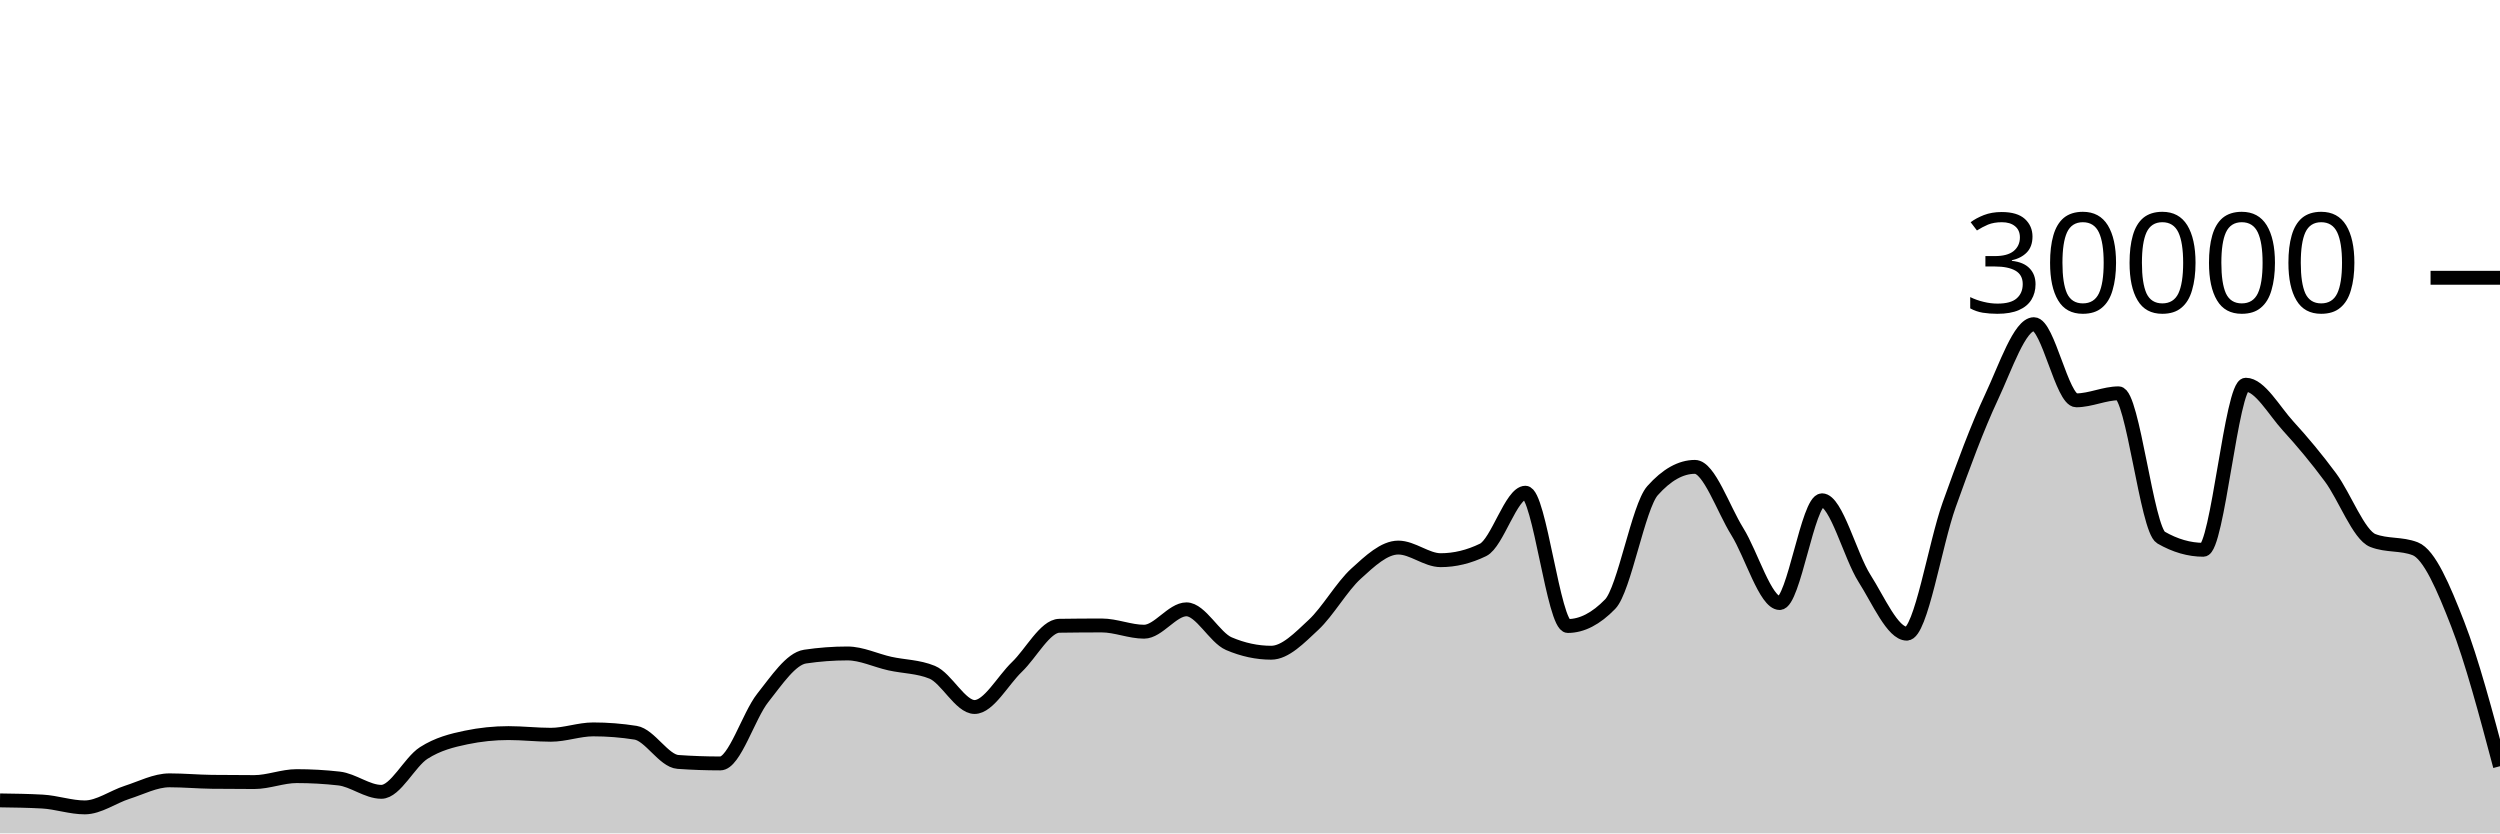
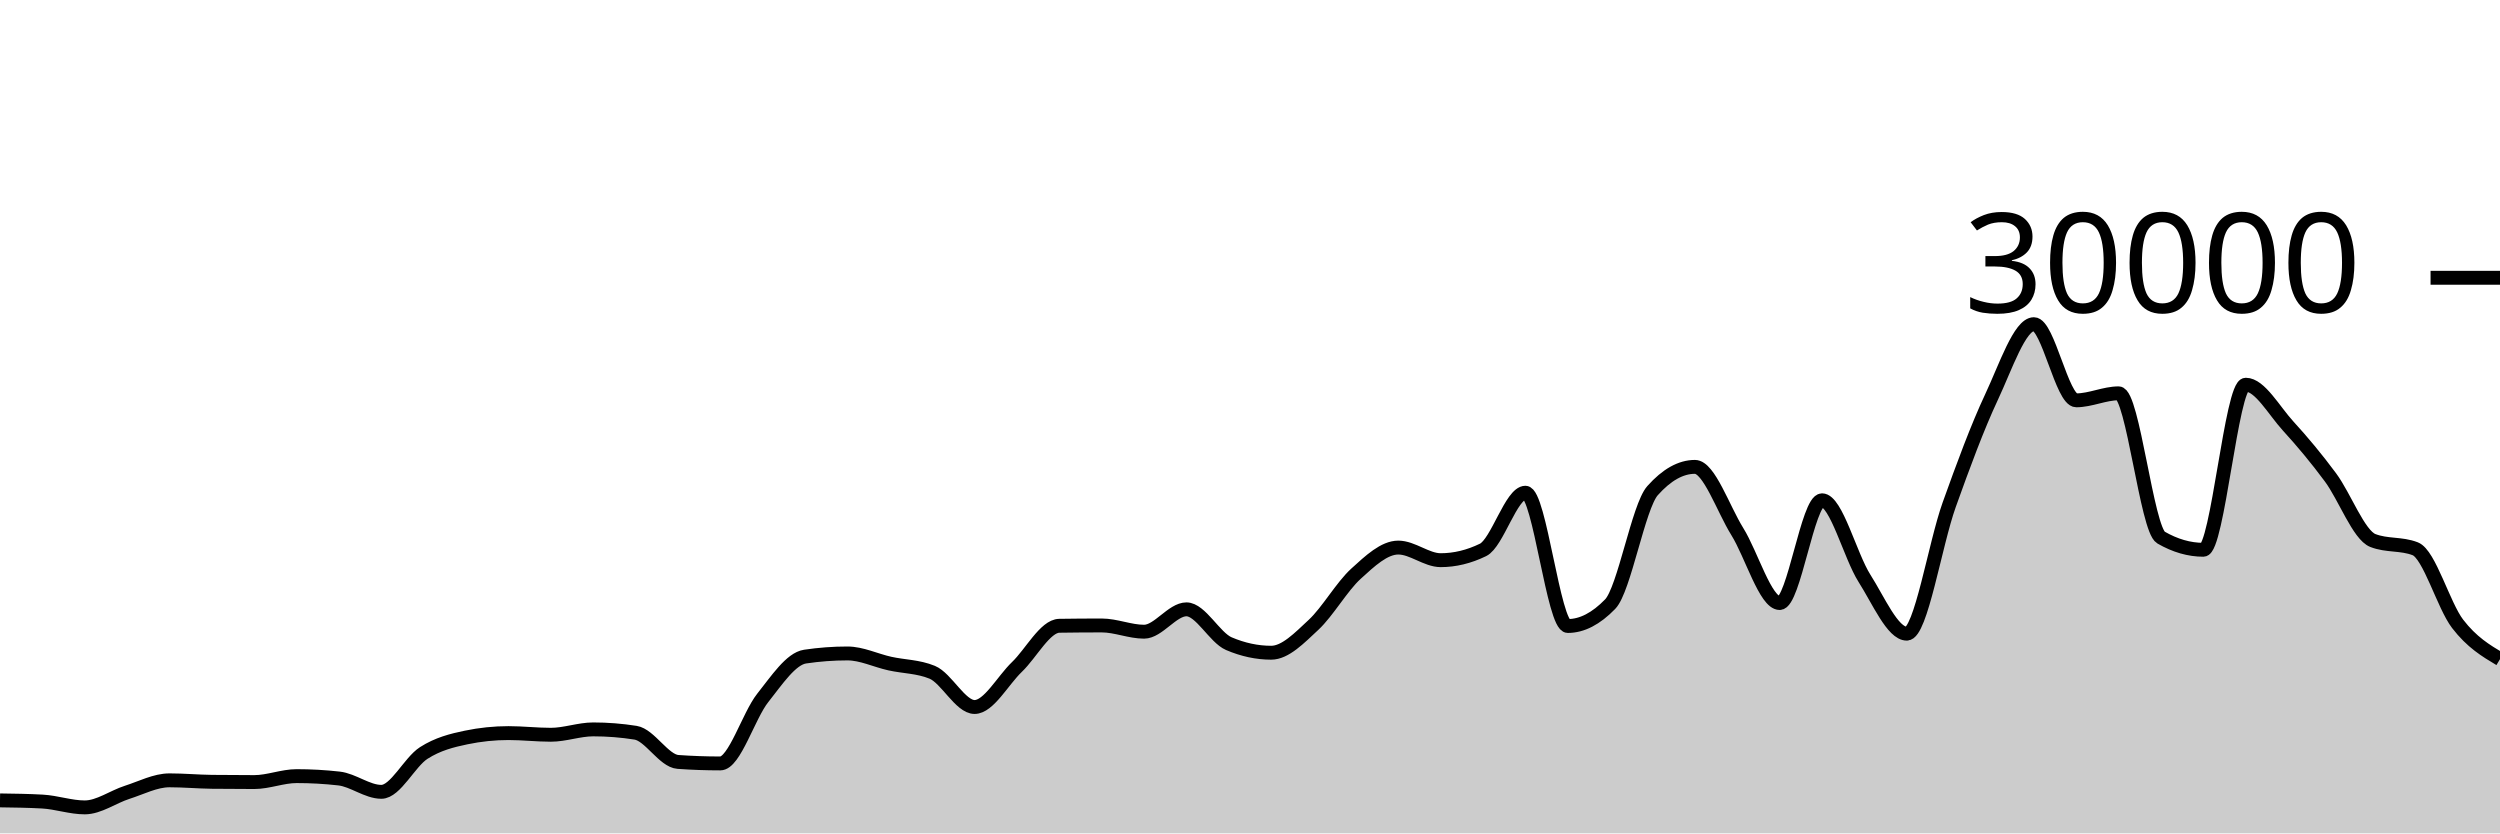
<svg xmlns="http://www.w3.org/2000/svg" viewBox="0 0 180 60">
  <g transform="translate(0,20)">
-     <path class="area" fill="rgba(0, 0, 0, 0.2)" d="M0,37.628C1.017,37.642,2.034,37.656,3.051,37.712C4.068,37.768,5.085,38.132,6.102,38.132C7.119,38.132,8.136,37.373,9.153,37.048C10.169,36.723,11.186,36.184,12.203,36.184C13.22,36.184,14.237,36.278,15.254,36.291C16.271,36.303,17.288,36.309,18.305,36.309C19.322,36.309,20.339,35.881,21.356,35.881C22.373,35.881,23.39,35.938,24.407,36.052C25.424,36.166,26.441,37.012,27.458,37.012C28.475,37.012,29.492,34.868,30.508,34.216C31.525,33.564,32.542,33.312,33.559,33.1C34.576,32.888,35.593,32.783,36.61,32.783C37.627,32.783,38.644,32.903,39.661,32.903C40.678,32.903,41.695,32.516,42.712,32.516C43.729,32.516,44.746,32.596,45.763,32.757C46.78,32.918,47.797,34.787,48.814,34.859C49.831,34.931,50.847,34.967,51.864,34.967C52.881,34.967,53.898,31.534,54.915,30.252C55.932,28.97,56.949,27.426,57.966,27.275C58.983,27.124,60,27.048,61.017,27.048C62.034,27.048,63.051,27.552,64.068,27.777C65.085,28.003,66.102,27.986,67.119,28.403C68.136,28.82,69.153,30.904,70.169,30.904C71.186,30.904,72.203,28.995,73.22,28.02C74.237,27.045,75.254,25.071,76.271,25.056C77.288,25.041,78.305,25.033,79.322,25.033C80.339,25.033,81.356,25.483,82.373,25.483C83.39,25.483,84.407,23.872,85.424,23.872C86.441,23.872,87.458,25.907,88.475,26.343C89.492,26.778,90.508,26.996,91.525,26.996C92.542,26.996,93.559,25.934,94.576,24.987C95.593,24.039,96.61,22.238,97.627,21.311C98.644,20.384,99.661,19.425,100.678,19.425C101.695,19.425,102.712,20.333,103.729,20.333C104.746,20.333,105.763,20.087,106.78,19.593C107.797,19.1,108.814,15.475,109.831,15.475C110.847,15.475,111.864,25.072,112.881,25.072C113.898,25.072,114.915,24.547,115.932,23.497C116.949,22.448,117.966,16.468,118.983,15.327C120,14.185,121.017,13.615,122.034,13.615C123.051,13.615,124.068,16.638,125.085,18.272C126.102,19.906,127.119,23.419,128.136,23.419C129.153,23.419,130.169,16.02,131.186,16.02C132.203,16.02,133.22,20.03,134.237,21.631C135.254,23.231,136.271,25.624,137.288,25.624C138.305,25.624,139.322,19.19,140.339,16.351C141.356,13.511,142.373,10.755,143.39,8.587C144.407,6.418,145.424,3.34,146.441,3.34C147.458,3.34,148.475,8.824,149.492,8.824C150.508,8.824,151.525,8.319,152.542,8.319C153.559,8.319,154.576,18.117,155.593,18.704C156.61,19.291,157.627,19.584,158.644,19.584C159.661,19.584,160.678,7.699,161.695,7.699C162.712,7.699,163.729,9.561,164.746,10.673C165.763,11.786,166.78,13.001,167.797,14.375C168.814,15.749,169.831,18.521,170.847,18.917C171.864,19.314,172.881,19.116,173.898,19.512C174.915,19.908,175.932,22.307,176.949,24.916C177.966,27.525,178.983,31.346,180,35.167L180,40C178.983,40,177.966,40,176.949,40C175.932,40,174.915,40,173.898,40C172.881,40,171.864,40,170.847,40C169.831,40,168.814,40,167.797,40C166.78,40,165.763,40,164.746,40C163.729,40,162.712,40,161.695,40C160.678,40,159.661,40,158.644,40C157.627,40,156.61,40,155.593,40C154.576,40,153.559,40,152.542,40C151.525,40,150.508,40,149.492,40C148.475,40,147.458,40,146.441,40C145.424,40,144.407,40,143.39,40C142.373,40,141.356,40,140.339,40C139.322,40,138.305,40,137.288,40C136.271,40,135.254,40,134.237,40C133.22,40,132.203,40,131.186,40C130.169,40,129.153,40,128.136,40C127.119,40,126.102,40,125.085,40C124.068,40,123.051,40,122.034,40C121.017,40,120,40,118.983,40C117.966,40,116.949,40,115.932,40C114.915,40,113.898,40,112.881,40C111.864,40,110.847,40,109.831,40C108.814,40,107.797,40,106.78,40C105.763,40,104.746,40,103.729,40C102.712,40,101.695,40,100.678,40C99.661,40,98.644,40,97.627,40C96.61,40,95.593,40,94.576,40C93.559,40,92.542,40,91.525,40C90.508,40,89.492,40,88.475,40C87.458,40,86.441,40,85.424,40C84.407,40,83.39,40,82.373,40C81.356,40,80.339,40,79.322,40C78.305,40,77.288,40,76.271,40C75.254,40,74.237,40,73.22,40C72.203,40,71.186,40,70.169,40C69.153,40,68.136,40,67.119,40C66.102,40,65.085,40,64.068,40C63.051,40,62.034,40,61.017,40C60,40,58.983,40,57.966,40C56.949,40,55.932,40,54.915,40C53.898,40,52.881,40,51.864,40C50.847,40,49.831,40,48.814,40C47.797,40,46.78,40,45.763,40C44.746,40,43.729,40,42.712,40C41.695,40,40.678,40,39.661,40C38.644,40,37.627,40,36.61,40C35.593,40,34.576,40,33.559,40C32.542,40,31.525,40,30.508,40C29.492,40,28.475,40,27.458,40C26.441,40,25.424,40,24.407,40C23.39,40,22.373,40,21.356,40C20.339,40,19.322,40,18.305,40C17.288,40,16.271,40,15.254,40C14.237,40,13.22,40,12.203,40C11.186,40,10.169,40,9.153,40C8.136,40,7.119,40,6.102,40C5.085,40,4.068,40,3.051,40C2.034,40,1.017,40,0,40Z" />
-     <path class="line" stroke="black" fill="none" d="M0,37.628C1.017,37.642,2.034,37.656,3.051,37.712C4.068,37.768,5.085,38.132,6.102,38.132C7.119,38.132,8.136,37.373,9.153,37.048C10.169,36.723,11.186,36.184,12.203,36.184C13.22,36.184,14.237,36.278,15.254,36.291C16.271,36.303,17.288,36.309,18.305,36.309C19.322,36.309,20.339,35.881,21.356,35.881C22.373,35.881,23.39,35.938,24.407,36.052C25.424,36.166,26.441,37.012,27.458,37.012C28.475,37.012,29.492,34.868,30.508,34.216C31.525,33.564,32.542,33.312,33.559,33.1C34.576,32.888,35.593,32.783,36.61,32.783C37.627,32.783,38.644,32.903,39.661,32.903C40.678,32.903,41.695,32.516,42.712,32.516C43.729,32.516,44.746,32.596,45.763,32.757C46.78,32.918,47.797,34.787,48.814,34.859C49.831,34.931,50.847,34.967,51.864,34.967C52.881,34.967,53.898,31.534,54.915,30.252C55.932,28.97,56.949,27.426,57.966,27.275C58.983,27.124,60,27.048,61.017,27.048C62.034,27.048,63.051,27.552,64.068,27.777C65.085,28.003,66.102,27.986,67.119,28.403C68.136,28.82,69.153,30.904,70.169,30.904C71.186,30.904,72.203,28.995,73.22,28.02C74.237,27.045,75.254,25.071,76.271,25.056C77.288,25.041,78.305,25.033,79.322,25.033C80.339,25.033,81.356,25.483,82.373,25.483C83.39,25.483,84.407,23.872,85.424,23.872C86.441,23.872,87.458,25.907,88.475,26.343C89.492,26.778,90.508,26.996,91.525,26.996C92.542,26.996,93.559,25.934,94.576,24.987C95.593,24.039,96.61,22.238,97.627,21.311C98.644,20.384,99.661,19.425,100.678,19.425C101.695,19.425,102.712,20.333,103.729,20.333C104.746,20.333,105.763,20.087,106.78,19.593C107.797,19.1,108.814,15.475,109.831,15.475C110.847,15.475,111.864,25.072,112.881,25.072C113.898,25.072,114.915,24.547,115.932,23.497C116.949,22.448,117.966,16.468,118.983,15.327C120,14.185,121.017,13.615,122.034,13.615C123.051,13.615,124.068,16.638,125.085,18.272C126.102,19.906,127.119,23.419,128.136,23.419C129.153,23.419,130.169,16.02,131.186,16.02C132.203,16.02,133.22,20.03,134.237,21.631C135.254,23.231,136.271,25.624,137.288,25.624C138.305,25.624,139.322,19.19,140.339,16.351C141.356,13.511,142.373,10.755,143.39,8.587C144.407,6.418,145.424,3.34,146.441,3.34C147.458,3.34,148.475,8.824,149.492,8.824C150.508,8.824,151.525,8.319,152.542,8.319C153.559,8.319,154.576,18.117,155.593,18.704C156.61,19.291,157.627,19.584,158.644,19.584C159.661,19.584,160.678,7.699,161.695,7.699C162.712,7.699,163.729,9.561,164.746,10.673C165.763,11.786,166.78,13.001,167.797,14.375C168.814,15.749,169.831,18.521,170.847,18.917C171.864,19.314,172.881,19.116,173.898,19.512C174.915,19.908,175.932,22.307,176.949,24.916C177.966,27.525,178.983,31.346,180,35.167" />
+     <path class="area" fill="rgba(0, 0, 0, 0.2)" d="M0,37.628C1.017,37.642,2.034,37.656,3.051,37.712C4.068,37.768,5.085,38.132,6.102,38.132C7.119,38.132,8.136,37.373,9.153,37.048C10.169,36.723,11.186,36.184,12.203,36.184C13.22,36.184,14.237,36.278,15.254,36.291C16.271,36.303,17.288,36.309,18.305,36.309C19.322,36.309,20.339,35.881,21.356,35.881C22.373,35.881,23.39,35.938,24.407,36.052C25.424,36.166,26.441,37.012,27.458,37.012C28.475,37.012,29.492,34.868,30.508,34.216C31.525,33.564,32.542,33.312,33.559,33.1C34.576,32.888,35.593,32.783,36.61,32.783C37.627,32.783,38.644,32.903,39.661,32.903C40.678,32.903,41.695,32.516,42.712,32.516C43.729,32.516,44.746,32.596,45.763,32.757C46.78,32.918,47.797,34.787,48.814,34.859C49.831,34.931,50.847,34.967,51.864,34.967C52.881,34.967,53.898,31.534,54.915,30.252C55.932,28.97,56.949,27.426,57.966,27.275C58.983,27.124,60,27.048,61.017,27.048C62.034,27.048,63.051,27.552,64.068,27.777C65.085,28.003,66.102,27.986,67.119,28.403C68.136,28.82,69.153,30.904,70.169,30.904C71.186,30.904,72.203,28.995,73.22,28.02C74.237,27.045,75.254,25.071,76.271,25.056C77.288,25.041,78.305,25.033,79.322,25.033C80.339,25.033,81.356,25.483,82.373,25.483C83.39,25.483,84.407,23.872,85.424,23.872C86.441,23.872,87.458,25.907,88.475,26.343C89.492,26.778,90.508,26.996,91.525,26.996C92.542,26.996,93.559,25.934,94.576,24.987C95.593,24.039,96.61,22.238,97.627,21.311C98.644,20.384,99.661,19.425,100.678,19.425C101.695,19.425,102.712,20.333,103.729,20.333C104.746,20.333,105.763,20.087,106.78,19.593C107.797,19.1,108.814,15.475,109.831,15.475C110.847,15.475,111.864,25.072,112.881,25.072C113.898,25.072,114.915,24.547,115.932,23.497C116.949,22.448,117.966,16.468,118.983,15.327C120,14.185,121.017,13.615,122.034,13.615C123.051,13.615,124.068,16.638,125.085,18.272C126.102,19.906,127.119,23.419,128.136,23.419C129.153,23.419,130.169,16.02,131.186,16.02C132.203,16.02,133.22,20.03,134.237,21.631C135.254,23.231,136.271,25.624,137.288,25.624C138.305,25.624,139.322,19.19,140.339,16.351C141.356,13.511,142.373,10.755,143.39,8.587C144.407,6.418,145.424,3.34,146.441,3.34C147.458,3.34,148.475,8.824,149.492,8.824C150.508,8.824,151.525,8.319,152.542,8.319C153.559,8.319,154.576,18.117,155.593,18.704C156.61,19.291,157.627,19.584,158.644,19.584C159.661,19.584,160.678,7.699,161.695,7.699C162.712,7.699,163.729,9.561,164.746,10.673C165.763,11.786,166.78,13.001,167.797,14.375C168.814,15.749,169.831,18.521,170.847,18.917C171.864,19.314,172.881,19.116,173.898,19.512C174.915,19.908,175.932,23.592,176.949,24.916C177.966,26.24,178.983,26.849,180,27.457L180,40C178.983,40,177.966,40,176.949,40C175.932,40,174.915,40,173.898,40C172.881,40,171.864,40,170.847,40C169.831,40,168.814,40,167.797,40C166.78,40,165.763,40,164.746,40C163.729,40,162.712,40,161.695,40C160.678,40,159.661,40,158.644,40C157.627,40,156.61,40,155.593,40C154.576,40,153.559,40,152.542,40C151.525,40,150.508,40,149.492,40C148.475,40,147.458,40,146.441,40C145.424,40,144.407,40,143.39,40C142.373,40,141.356,40,140.339,40C139.322,40,138.305,40,137.288,40C136.271,40,135.254,40,134.237,40C133.22,40,132.203,40,131.186,40C130.169,40,129.153,40,128.136,40C127.119,40,126.102,40,125.085,40C124.068,40,123.051,40,122.034,40C121.017,40,120,40,118.983,40C117.966,40,116.949,40,115.932,40C114.915,40,113.898,40,112.881,40C111.864,40,110.847,40,109.831,40C108.814,40,107.797,40,106.78,40C105.763,40,104.746,40,103.729,40C102.712,40,101.695,40,100.678,40C99.661,40,98.644,40,97.627,40C96.61,40,95.593,40,94.576,40C93.559,40,92.542,40,91.525,40C90.508,40,89.492,40,88.475,40C87.458,40,86.441,40,85.424,40C84.407,40,83.39,40,82.373,40C81.356,40,80.339,40,79.322,40C78.305,40,77.288,40,76.271,40C75.254,40,74.237,40,73.22,40C72.203,40,71.186,40,70.169,40C69.153,40,68.136,40,67.119,40C66.102,40,65.085,40,64.068,40C63.051,40,62.034,40,61.017,40C60,40,58.983,40,57.966,40C56.949,40,55.932,40,54.915,40C53.898,40,52.881,40,51.864,40C50.847,40,49.831,40,48.814,40C47.797,40,46.78,40,45.763,40C44.746,40,43.729,40,42.712,40C41.695,40,40.678,40,39.661,40C38.644,40,37.627,40,36.61,40C35.593,40,34.576,40,33.559,40C32.542,40,31.525,40,30.508,40C29.492,40,28.475,40,27.458,40C26.441,40,25.424,40,24.407,40C23.39,40,22.373,40,21.356,40C20.339,40,19.322,40,18.305,40C17.288,40,16.271,40,15.254,40C14.237,40,13.22,40,12.203,40C11.186,40,10.169,40,9.153,40C8.136,40,7.119,40,6.102,40C5.085,40,4.068,40,3.051,40C2.034,40,1.017,40,0,40Z" />
+     <path class="line" stroke="black" fill="none" d="M0,37.628C1.017,37.642,2.034,37.656,3.051,37.712C4.068,37.768,5.085,38.132,6.102,38.132C7.119,38.132,8.136,37.373,9.153,37.048C10.169,36.723,11.186,36.184,12.203,36.184C13.22,36.184,14.237,36.278,15.254,36.291C16.271,36.303,17.288,36.309,18.305,36.309C19.322,36.309,20.339,35.881,21.356,35.881C22.373,35.881,23.39,35.938,24.407,36.052C25.424,36.166,26.441,37.012,27.458,37.012C28.475,37.012,29.492,34.868,30.508,34.216C31.525,33.564,32.542,33.312,33.559,33.1C34.576,32.888,35.593,32.783,36.61,32.783C37.627,32.783,38.644,32.903,39.661,32.903C40.678,32.903,41.695,32.516,42.712,32.516C43.729,32.516,44.746,32.596,45.763,32.757C46.78,32.918,47.797,34.787,48.814,34.859C49.831,34.931,50.847,34.967,51.864,34.967C52.881,34.967,53.898,31.534,54.915,30.252C55.932,28.97,56.949,27.426,57.966,27.275C58.983,27.124,60,27.048,61.017,27.048C62.034,27.048,63.051,27.552,64.068,27.777C65.085,28.003,66.102,27.986,67.119,28.403C68.136,28.82,69.153,30.904,70.169,30.904C71.186,30.904,72.203,28.995,73.22,28.02C74.237,27.045,75.254,25.071,76.271,25.056C77.288,25.041,78.305,25.033,79.322,25.033C80.339,25.033,81.356,25.483,82.373,25.483C83.39,25.483,84.407,23.872,85.424,23.872C86.441,23.872,87.458,25.907,88.475,26.343C89.492,26.778,90.508,26.996,91.525,26.996C92.542,26.996,93.559,25.934,94.576,24.987C95.593,24.039,96.61,22.238,97.627,21.311C98.644,20.384,99.661,19.425,100.678,19.425C101.695,19.425,102.712,20.333,103.729,20.333C104.746,20.333,105.763,20.087,106.78,19.593C107.797,19.1,108.814,15.475,109.831,15.475C110.847,15.475,111.864,25.072,112.881,25.072C113.898,25.072,114.915,24.547,115.932,23.497C116.949,22.448,117.966,16.468,118.983,15.327C120,14.185,121.017,13.615,122.034,13.615C123.051,13.615,124.068,16.638,125.085,18.272C126.102,19.906,127.119,23.419,128.136,23.419C129.153,23.419,130.169,16.02,131.186,16.02C132.203,16.02,133.22,20.03,134.237,21.631C135.254,23.231,136.271,25.624,137.288,25.624C138.305,25.624,139.322,19.19,140.339,16.351C141.356,13.511,142.373,10.755,143.39,8.587C144.407,6.418,145.424,3.34,146.441,3.34C147.458,3.34,148.475,8.824,149.492,8.824C150.508,8.824,151.525,8.319,152.542,8.319C153.559,8.319,154.576,18.117,155.593,18.704C156.61,19.291,157.627,19.584,158.644,19.584C159.661,19.584,160.678,7.699,161.695,7.699C162.712,7.699,163.729,9.561,164.746,10.673C165.763,11.786,166.78,13.001,167.797,14.375C168.814,15.749,169.831,18.521,170.847,18.917C171.864,19.314,172.881,19.116,173.898,19.512C174.915,19.908,175.932,23.592,176.949,24.916C177.966,26.24,178.983,26.849,180,27.457" />
    <path class="axis-ceiling" stroke-width="1" stroke="black" fill="none" d="M175,0L180,0" />
    <text class="axis-ceiling-label" font-family="sans-serif" text-anchor="end" font-size="10px" x="170" y="2.5">30000</text>
  </g>
</svg>
